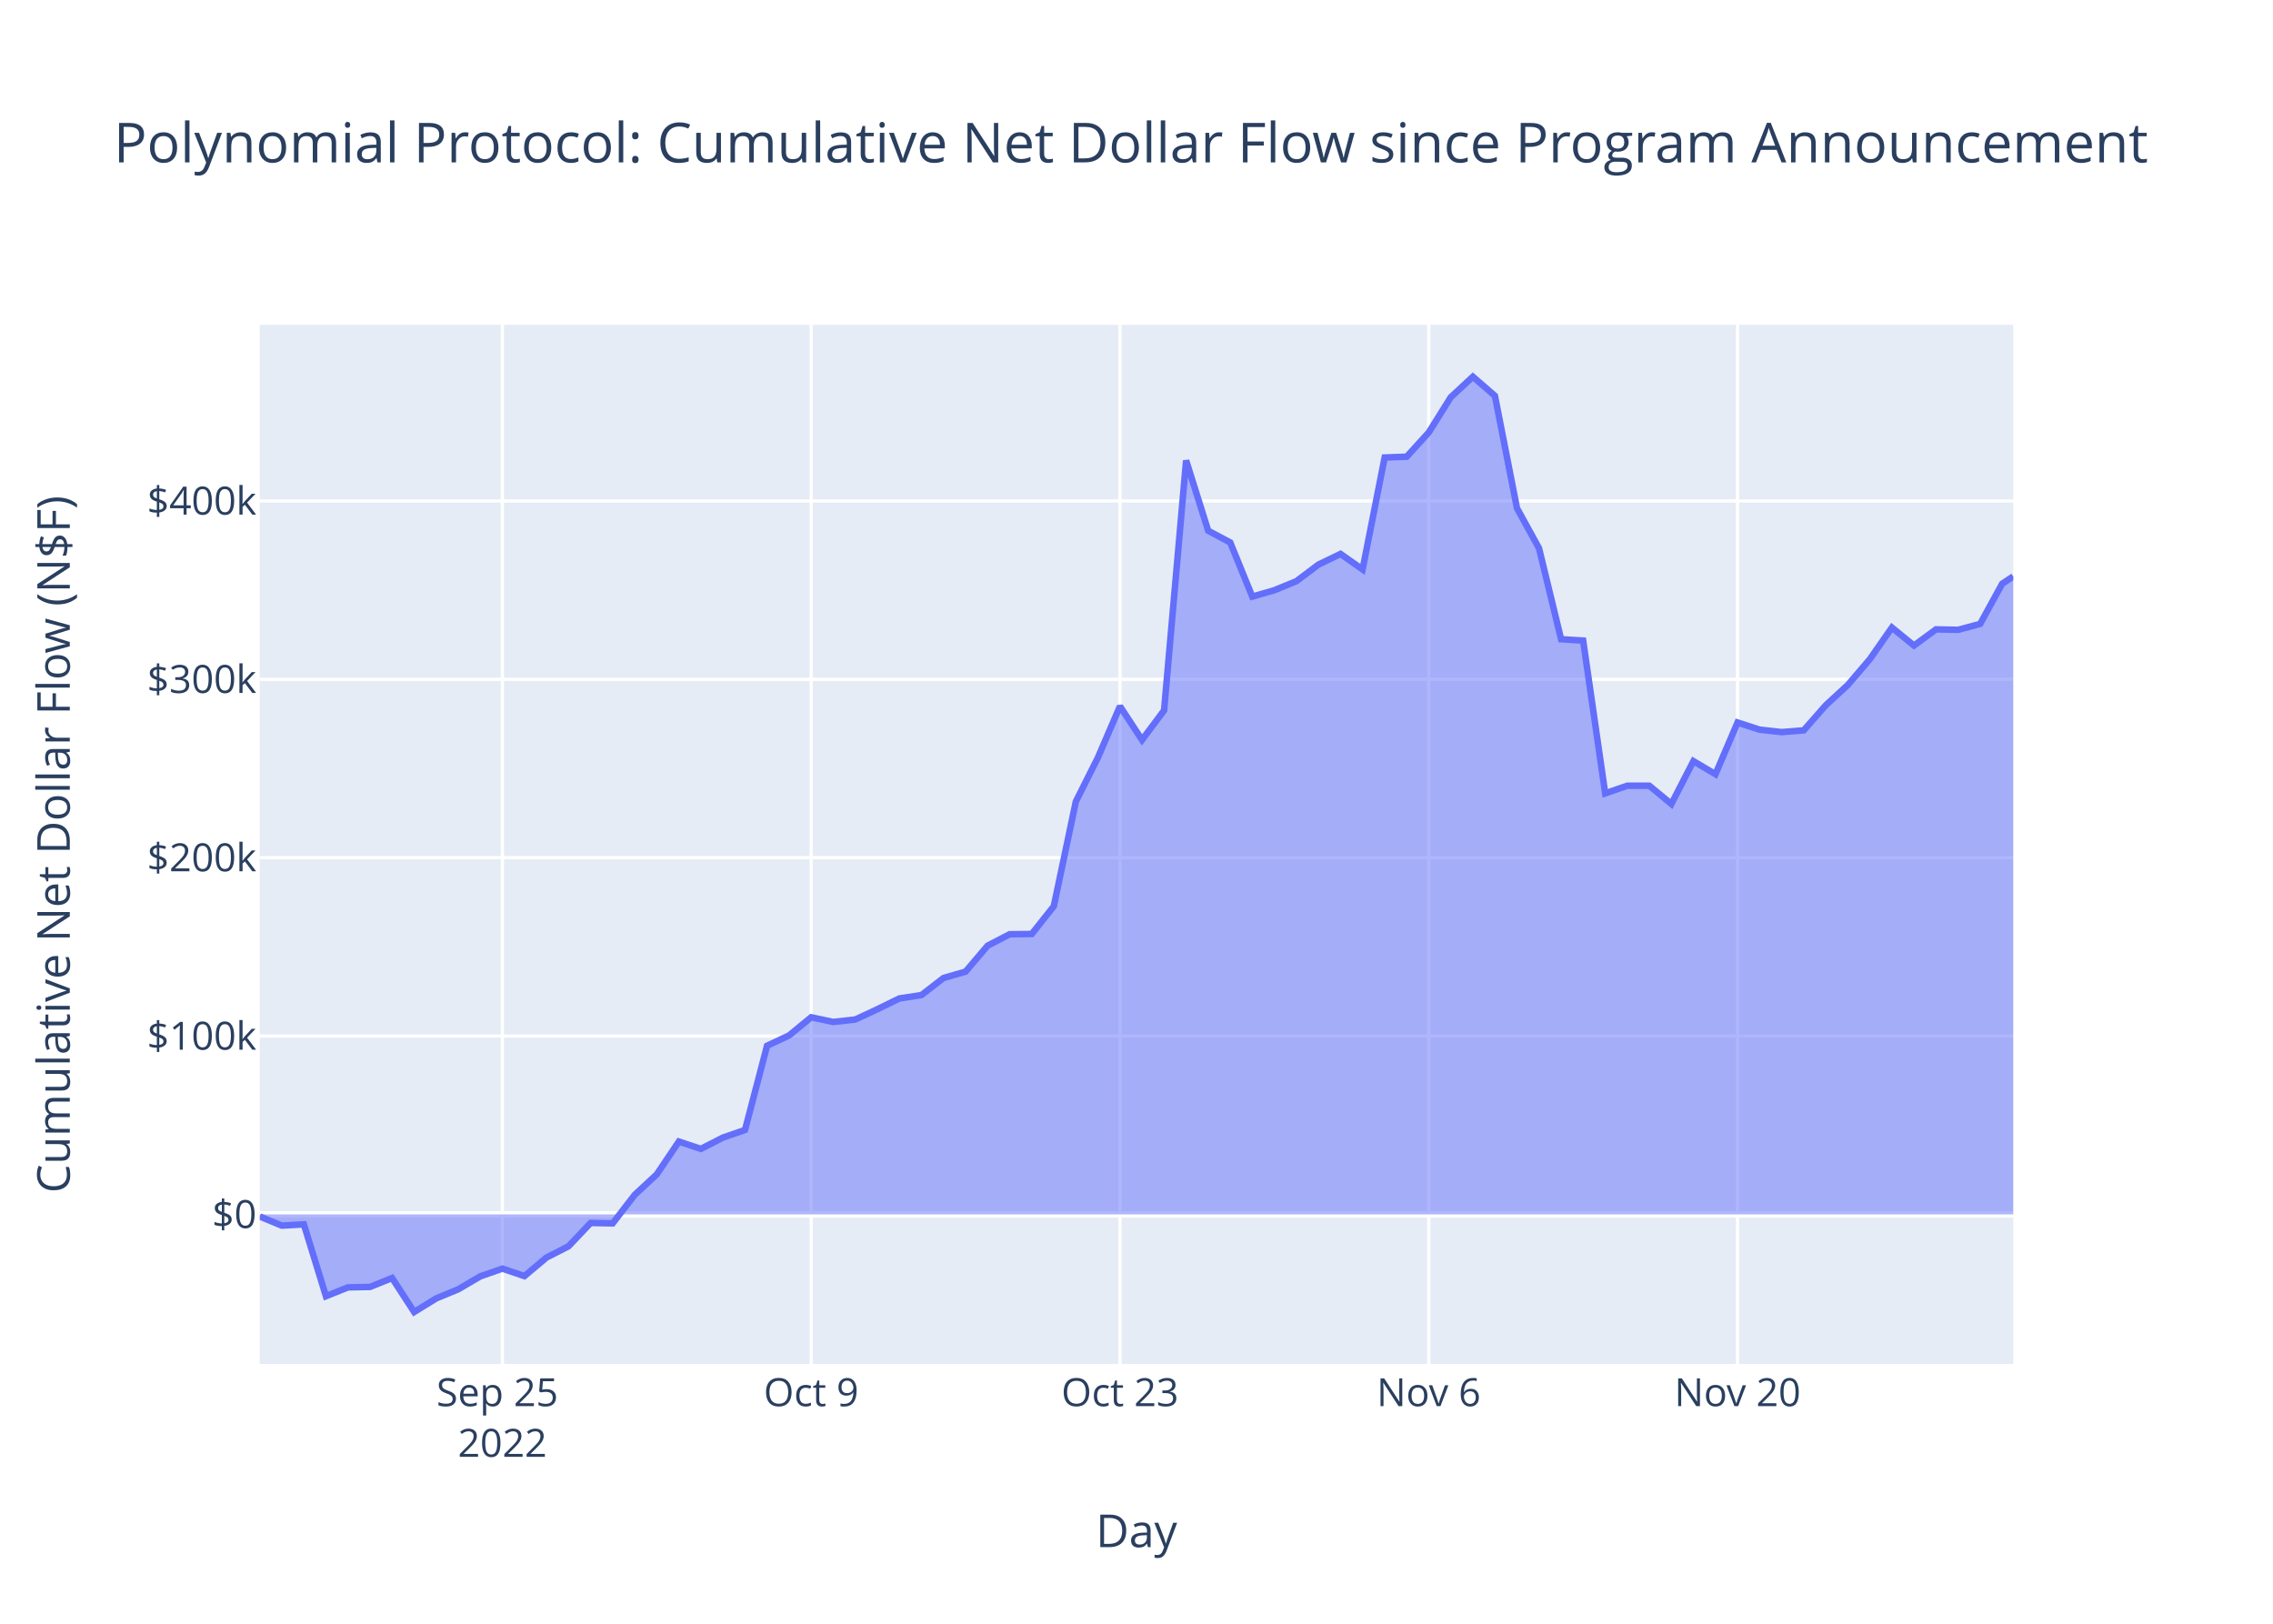
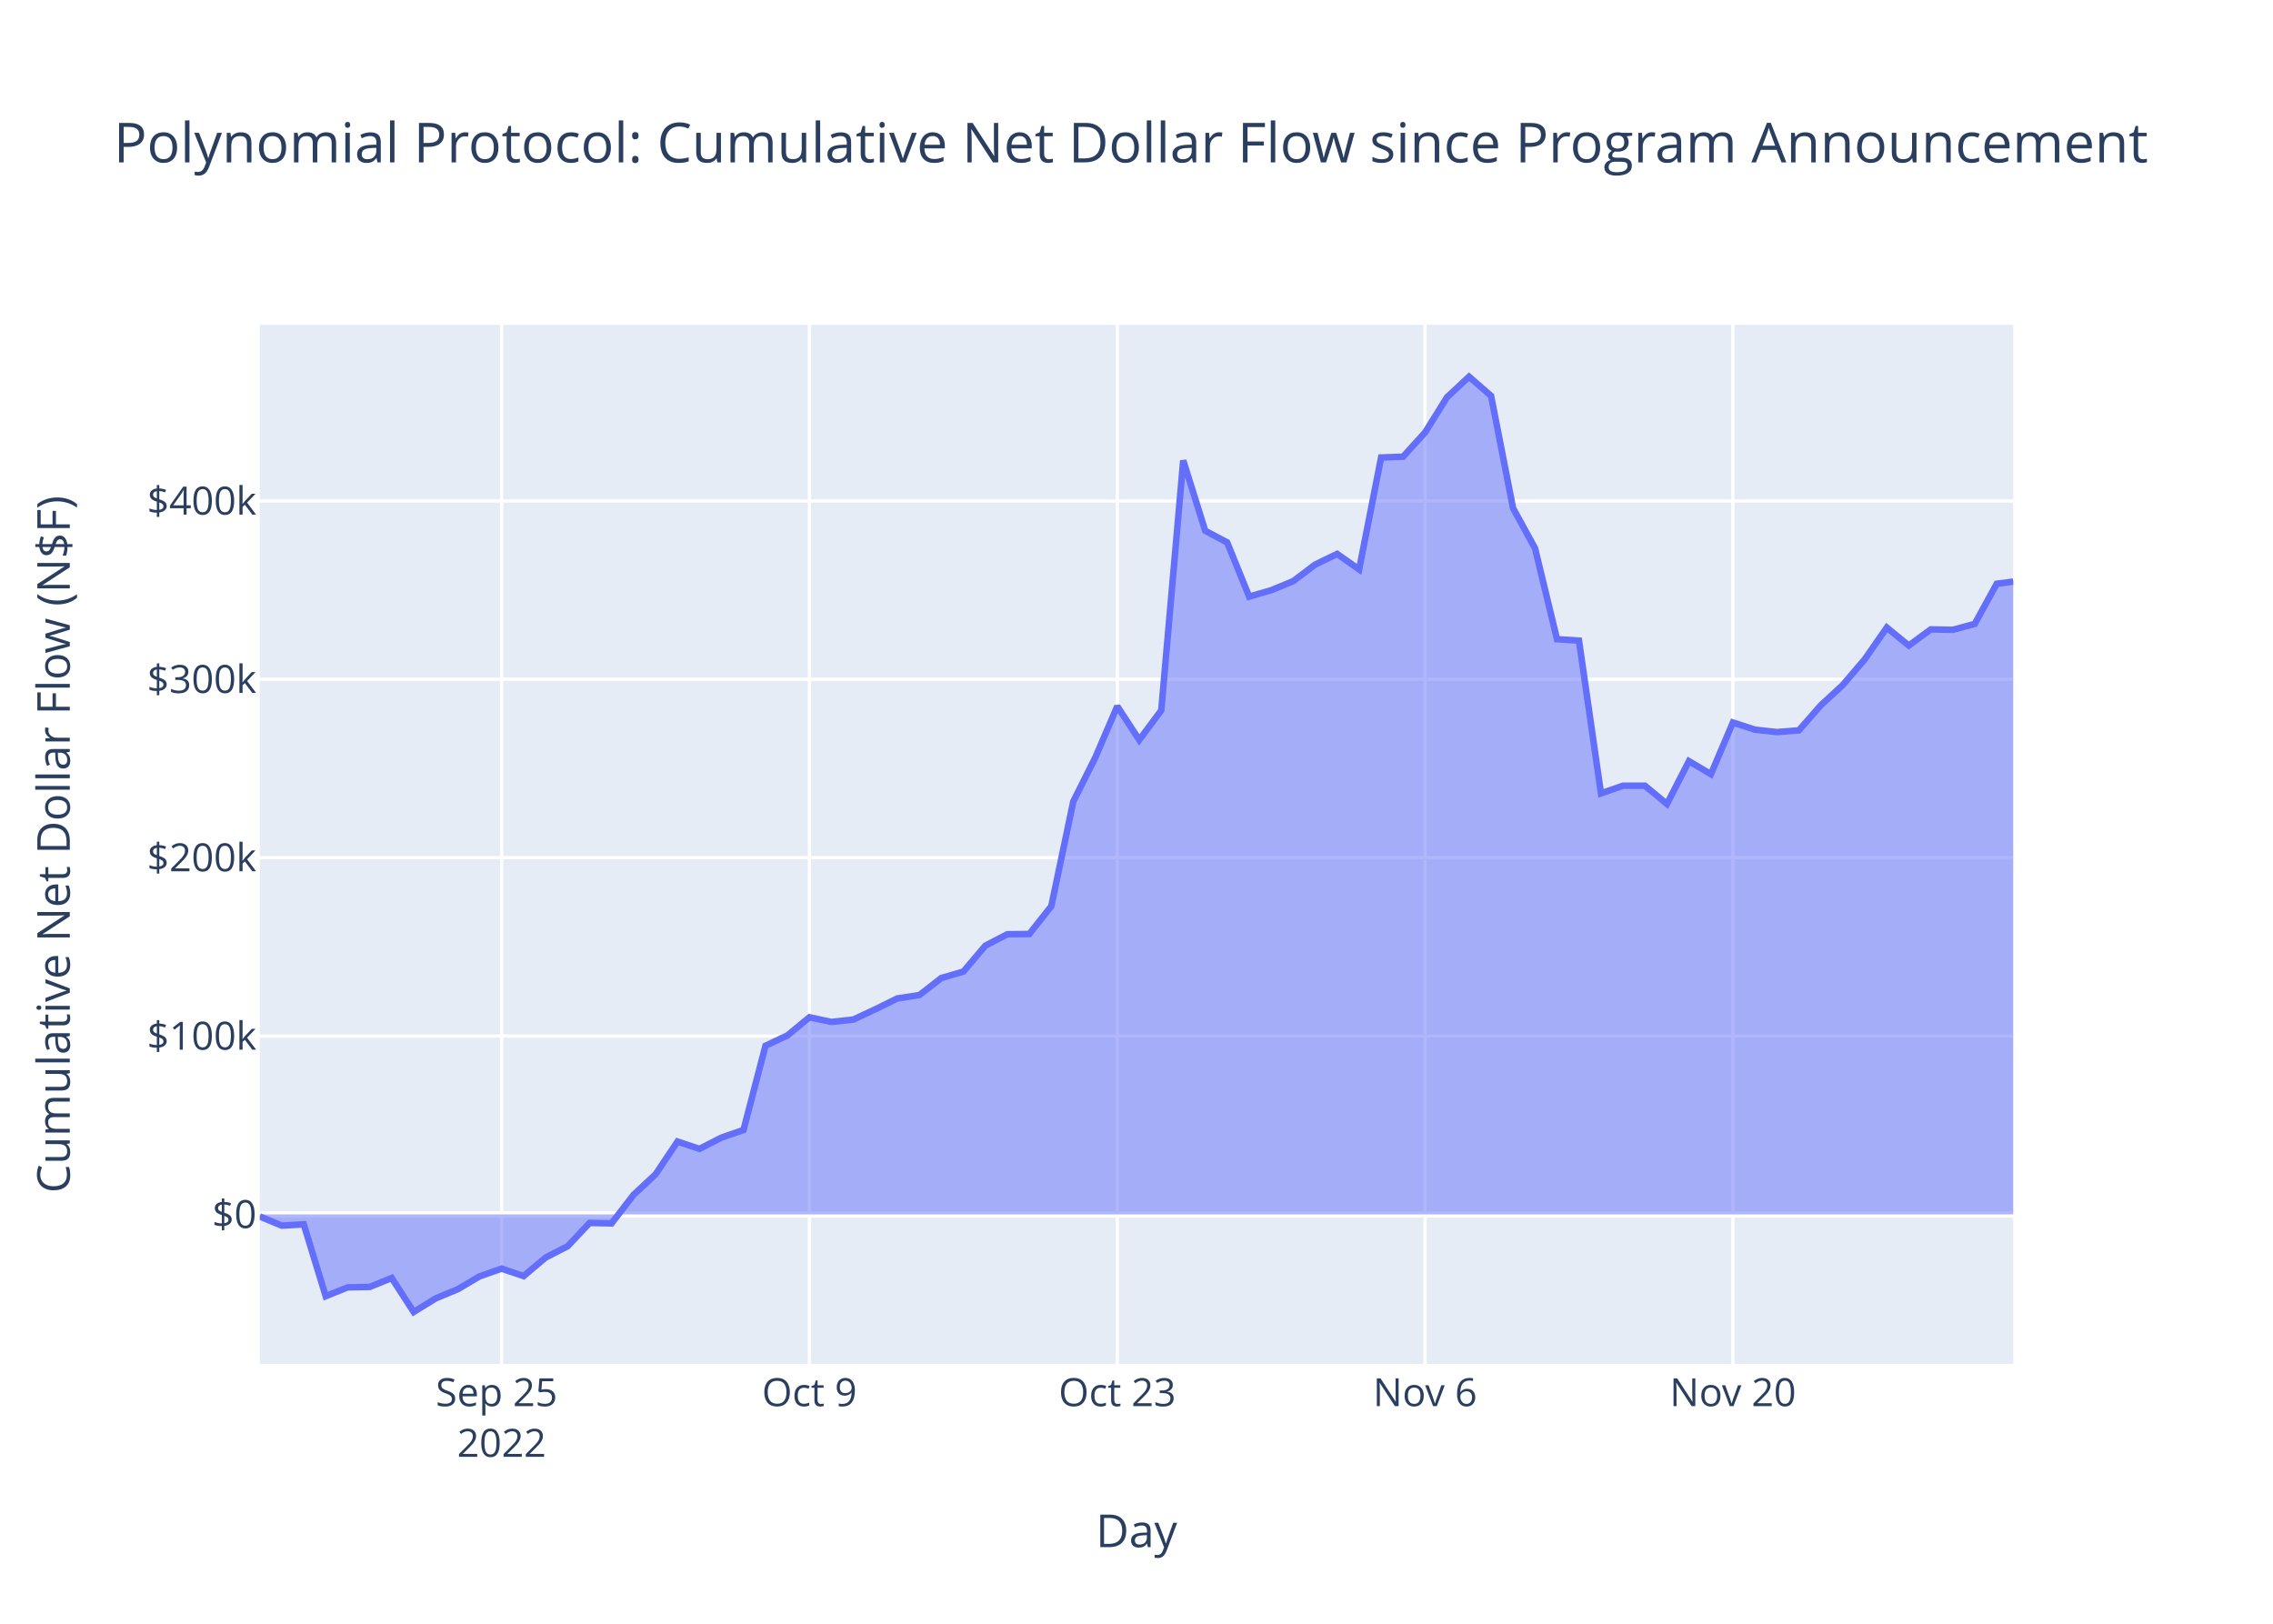
<svg xmlns="http://www.w3.org/2000/svg" class="main-svg" width="700" height="500" style="" viewBox="0 0 700 500">
  <rect x="0" y="0" width="700" height="500" style="fill: rgb(255, 255, 255); fill-opacity: 1;" />
-   <defs id="defs-39891e">
+   <defs id="defs-8b905d">
    <g class="clips">
-       <clipPath id="clip39891exyplot" class="plotclip">
+       <clipPath id="clip8b905dxyplot" class="plotclip">
        <rect width="540" height="320" />
      </clipPath>
-       <clipPath class="axesclip" id="clip39891ex">
+       <clipPath class="axesclip" id="clip8b905dx">
        <rect x="80" y="0" width="540" height="500" />
      </clipPath>
-       <clipPath class="axesclip" id="clip39891ey">
+       <clipPath class="axesclip" id="clip8b905dy">
        <rect x="0" y="100" width="700" height="320" />
      </clipPath>
-       <clipPath class="axesclip" id="clip39891exy">
+       <clipPath class="axesclip" id="clip8b905dxy">
        <rect x="80" y="100" width="540" height="320" />
      </clipPath>
    </g>
    <g class="gradients" />
    <g class="patterns" />
  </defs>
  <g class="bglayer">
    <rect class="bg" x="80" y="100" width="540" height="320" style="fill: rgb(229, 236, 246); fill-opacity: 1; stroke-width: 0;" />
  </g>
  <g class="layer-below">
    <g class="imagelayer" />
    <g class="shapelayer" />
  </g>
  <g class="cartesianlayer">
    <g class="subplot xy">
      <g class="layer-subplot">
        <g class="shapelayer" />
        <g class="imagelayer" />
      </g>
      <g class="minor-gridlayer">
        <g class="x" />
        <g class="y" />
      </g>
      <g class="gridlayer">
        <g class="x">
-           <path class="xgrid crisp" transform="translate(154.72,0)" d="M0,100v320" style="stroke: rgb(255, 255, 255); stroke-opacity: 1; stroke-width: 1px;" />
-           <path class="xgrid crisp" transform="translate(249.81,0)" d="M0,100v320" style="stroke: rgb(255, 255, 255); stroke-opacity: 1; stroke-width: 1px;" />
-           <path class="xgrid crisp" transform="translate(344.91,0)" d="M0,100v320" style="stroke: rgb(255, 255, 255); stroke-opacity: 1; stroke-width: 1px;" />
-           <path class="xgrid crisp" transform="translate(440,0)" d="M0,100v320" style="stroke: rgb(255, 255, 255); stroke-opacity: 1; stroke-width: 1px;" />
-           <path class="xgrid crisp" transform="translate(535.1,0)" d="M0,100v320" style="stroke: rgb(255, 255, 255); stroke-opacity: 1; stroke-width: 1px;" />
+           <path class="xgrid crisp" transform="translate(154.48,0)" d="M0,100v320" style="stroke: rgb(255, 255, 255); stroke-opacity: 1; stroke-width: 1px;" />
+           <path class="xgrid crisp" transform="translate(249.28,0)" d="M0,100v320" style="stroke: rgb(255, 255, 255); stroke-opacity: 1; stroke-width: 1px;" />
+           <path class="xgrid crisp" transform="translate(344.08,0)" d="M0,100v320" style="stroke: rgb(255, 255, 255); stroke-opacity: 1; stroke-width: 1px;" />
+           <path class="xgrid crisp" transform="translate(438.87,0)" d="M0,100v320" style="stroke: rgb(255, 255, 255); stroke-opacity: 1; stroke-width: 1px;" />
+           <path class="xgrid crisp" transform="translate(533.67,0)" d="M0,100v320" style="stroke: rgb(255, 255, 255); stroke-opacity: 1; stroke-width: 1px;" />
        </g>
        <g class="y">
          <path class="ygrid crisp" transform="translate(0,319.03)" d="M80,0h540" style="stroke: rgb(255, 255, 255); stroke-opacity: 1; stroke-width: 1px;" />
          <path class="ygrid crisp" transform="translate(0,264.1)" d="M80,0h540" style="stroke: rgb(255, 255, 255); stroke-opacity: 1; stroke-width: 1px;" />
          <path class="ygrid crisp" transform="translate(0,209.18)" d="M80,0h540" style="stroke: rgb(255, 255, 255); stroke-opacity: 1; stroke-width: 1px;" />
          <path class="ygrid crisp" transform="translate(0,154.26)" d="M80,0h540" style="stroke: rgb(255, 255, 255); stroke-opacity: 1; stroke-width: 1px;" />
        </g>
      </g>
      <g class="zerolinelayer">
        <path class="yzl zl crisp" transform="translate(0,373.95)" d="M80,0h540" style="stroke: rgb(255, 255, 255); stroke-opacity: 1; stroke-width: 2px;" />
      </g>
      <path class="xlines-below" />
      <path class="ylines-below" />
      <g class="overlines-below" />
      <g class="xaxislayer-below" />
      <g class="yaxislayer-below" />
      <g class="overaxes-below" />
-       <g class="plot" transform="translate(80,100)" clip-path="url(#clip39891exyplot)">
+       <g class="plot" transform="translate(80,100)" clip-path="url(#clip8b905dxyplot)">
        <g class="scatterlayer mlayer">
-           <g class="trace scatter trace7449d5" style="stroke-miterlimit: 2;">
+           <g class="trace scatter trace843810" style="stroke-miterlimit: 2;">
            <g class="fills">
              <g>
-                 <path class="js-fill" d="M540,273.95L0,273.95L0,274.59L6.79,277.41L13.58,277.02L20.38,299.14L27.17,296.42L33.96,296.29L40.75,293.54L47.55,304L54.34,299.82L61.13,297.01L67.92,293.03L74.72,290.65L81.51,292.95L88.3,287.24L95.09,283.76L101.89,276.59L108.68,276.71L115.47,267.92L122.26,261.62L129.06,251.52L135.85,253.77L142.64,250.29L149.43,247.95L156.23,222.02L163.02,218.83L169.81,213.25L176.6,214.69L183.4,213.94L190.19,210.77L196.98,207.45L203.77,206.41L210.57,201.15L217.36,199.19L224.15,191.2L230.94,187.68L237.74,187.6L244.53,179.05L251.32,146.82L258.11,133.29L264.91,117.48L271.7,127.84L278.49,118.75L285.28,41.79L292.08,63.43L298.87,67.04L305.66,83.71L312.45,81.75L319.25,78.96L326.04,73.85L332.83,70.57L339.62,75.34L346.42,40.88L353.21,40.63L360,33.16L366.79,22.31L373.59,16L380.38,21.89L387.17,56.48L393.96,68.82L400.76,96.83L407.55,97.26L414.34,144.3L421.13,141.95L427.93,141.95L434.72,147.56L441.51,134.38L448.3,138.39L455.1,122.48L461.89,124.68L468.68,125.43L475.47,124.9L482.27,117.17L489.06,110.92L495.85,102.97L502.64,93.25L509.43,98.78L516.23,93.8L523.02,93.94L529.81,92.12L536.6,79.75L540,77.49" style="fill: rgb(99, 110, 250); fill-opacity: 0.5; stroke-width: 0;" />
+                 <path class="js-fill" d="M540,273.95L0,273.95L0,274.59L6.77,277.41L13.54,277.02L20.31,299.14L27.08,296.42L33.86,296.29L40.63,293.54L47.4,304L54.17,299.82L60.94,297.01L67.71,293.03L74.48,290.65L81.25,292.95L88.03,287.24L94.8,283.76L101.57,276.59L108.34,276.71L115.11,267.92L121.88,261.62L128.65,251.52L135.42,253.77L142.19,250.29L148.97,247.95L155.74,222.02L162.51,218.83L169.28,213.25L176.05,214.69L182.82,213.94L189.59,210.77L196.36,207.45L203.14,206.41L209.91,201.15L216.68,199.19L223.45,191.2L230.22,187.68L236.99,187.6L243.76,179.05L250.53,146.82L257.3,133.29L264.08,117.48L270.85,127.84L277.62,118.75L284.39,41.79L291.16,63.43L297.93,67.04L304.7,83.71L311.47,81.75L318.25,78.96L325.02,73.85L331.79,70.57L338.56,75.34L345.33,40.88L352.1,40.63L358.87,33.16L365.64,22.31L372.41,16L379.19,21.89L385.96,56.48L392.73,68.82L399.5,96.83L406.27,97.26L413.04,144.3L419.81,141.95L426.58,141.95L433.36,147.56L440.13,134.38L446.9,138.39L453.67,122.48L460.44,124.68L467.21,125.43L473.98,124.9L480.75,117.17L487.52,110.92L494.3,102.97L501.07,93.25L507.84,98.78L514.61,93.8L521.38,93.94L528.15,92.12L534.92,79.75L540,79.09" style="fill: rgb(99, 110, 250); fill-opacity: 0.5; stroke-width: 0;" />
              </g>
            </g>
            <g class="errorbars" />
            <g class="lines">
-               <path class="js-line" d="M0,274.59L6.79,277.41L13.58,277.02L20.38,299.14L27.17,296.42L33.96,296.29L40.75,293.54L47.55,304L54.34,299.82L61.13,297.01L67.92,293.03L74.72,290.65L81.51,292.95L88.3,287.24L95.09,283.76L101.89,276.59L108.68,276.71L115.47,267.92L122.26,261.62L129.06,251.52L135.85,253.77L142.64,250.29L149.43,247.95L156.23,222.02L163.02,218.83L169.81,213.25L176.6,214.69L183.4,213.94L190.19,210.77L196.98,207.45L203.77,206.41L210.57,201.15L217.36,199.19L224.15,191.2L230.94,187.68L237.74,187.6L244.53,179.05L251.32,146.82L258.11,133.29L264.91,117.48L271.7,127.84L278.49,118.75L285.28,41.79L292.08,63.43L298.87,67.04L305.66,83.71L312.45,81.75L319.25,78.96L326.04,73.85L332.83,70.57L339.62,75.34L346.42,40.88L353.21,40.63L360,33.16L366.79,22.31L373.59,16L380.38,21.89L387.17,56.48L393.96,68.82L400.76,96.83L407.55,97.26L414.34,144.3L421.13,141.95L427.93,141.95L434.72,147.56L441.51,134.38L448.3,138.39L455.1,122.48L461.89,124.68L468.68,125.43L475.47,124.9L482.27,117.17L489.06,110.92L495.85,102.97L502.64,93.25L509.43,98.78L516.23,93.8L523.02,93.94L529.81,92.12L536.6,79.75L540,77.49" style="vector-effect: non-scaling-stroke; fill: none; stroke: rgb(99, 110, 250); stroke-opacity: 1; stroke-width: 2px; opacity: 1;" />
+               <path class="js-line" d="M0,274.59L6.77,277.41L13.54,277.02L20.31,299.14L27.08,296.42L33.86,296.29L40.63,293.54L47.4,304L54.17,299.82L60.94,297.01L67.71,293.03L74.48,290.65L81.25,292.95L88.03,287.24L94.8,283.76L101.57,276.59L108.34,276.71L115.11,267.92L121.88,261.62L128.65,251.52L135.42,253.77L142.19,250.29L148.97,247.95L155.74,222.02L162.51,218.83L169.28,213.25L176.05,214.69L182.82,213.94L189.59,210.77L196.36,207.45L203.14,206.41L209.91,201.15L216.68,199.19L223.45,191.2L230.22,187.68L236.99,187.6L243.76,179.05L250.53,146.82L257.3,133.29L264.08,117.48L270.85,127.84L277.62,118.75L284.39,41.79L291.16,63.43L297.93,67.04L304.7,83.71L311.47,81.75L318.25,78.96L325.02,73.85L331.79,70.57L338.56,75.34L345.33,40.88L352.1,40.63L358.87,33.16L365.64,22.31L372.41,16L379.19,21.89L385.96,56.48L392.73,68.82L399.5,96.83L406.27,97.26L413.04,144.3L419.81,141.95L426.58,141.95L433.36,147.56L440.13,134.38L446.9,138.39L453.67,122.48L460.44,124.68L467.21,125.43L473.98,124.9L480.75,117.17L487.52,110.92L494.3,102.97L501.07,93.25L507.84,98.78L514.61,93.8L521.38,93.94L528.15,92.12L534.92,79.75L540,79.09" style="vector-effect: non-scaling-stroke; fill: none; stroke: rgb(99, 110, 250); stroke-opacity: 1; stroke-width: 2px; opacity: 1;" />
            </g>
            <g class="points" />
            <g class="text" />
          </g>
        </g>
      </g>
      <g class="overplot" />
      <path class="xlines-above crisp" d="M0,0" style="fill: none;" />
      <path class="ylines-above crisp" d="M0,0" style="fill: none;" />
      <g class="overlines-above" />
      <g class="xaxislayer-above">
        <g class="xtick">
-           <text text-anchor="middle" x="0" y="433" transform="translate(154.72,0)" style="font-family: 'Open Sans', verdana, arial, sans-serif; font-size: 12px; fill: rgb(42, 63, 95); fill-opacity: 1; white-space: pre; opacity: 1;">
+           <text text-anchor="middle" x="0" y="433" transform="translate(154.48,0)" style="font-family: 'Open Sans', verdana, arial, sans-serif; font-size: 12px; fill: rgb(42, 63, 95); fill-opacity: 1; white-space: pre; opacity: 1;">
            <tspan class="line" dy="0em" x="0" y="433">Sep 25</tspan>
            <tspan class="line" dy="1.3em" x="0" y="433">2022</tspan>
          </text>
        </g>
        <g class="xtick">
-           <text text-anchor="middle" x="0" y="433" style="font-family: 'Open Sans', verdana, arial, sans-serif; font-size: 12px; fill: rgb(42, 63, 95); fill-opacity: 1; white-space: pre; opacity: 1;" transform="translate(249.81,0)">Oct 9</text>
+           <text text-anchor="middle" x="0" y="433" style="font-family: 'Open Sans', verdana, arial, sans-serif; font-size: 12px; fill: rgb(42, 63, 95); fill-opacity: 1; white-space: pre; opacity: 1;" transform="translate(249.28,0)">Oct 9</text>
        </g>
        <g class="xtick">
-           <text text-anchor="middle" x="0" y="433" style="font-family: 'Open Sans', verdana, arial, sans-serif; font-size: 12px; fill: rgb(42, 63, 95); fill-opacity: 1; white-space: pre; opacity: 1;" transform="translate(344.91,0)">Oct 23</text>
+           <text text-anchor="middle" x="0" y="433" style="font-family: 'Open Sans', verdana, arial, sans-serif; font-size: 12px; fill: rgb(42, 63, 95); fill-opacity: 1; white-space: pre; opacity: 1;" transform="translate(344.08,0)">Oct 23</text>
        </g>
        <g class="xtick">
-           <text text-anchor="middle" x="0" y="433" style="font-family: 'Open Sans', verdana, arial, sans-serif; font-size: 12px; fill: rgb(42, 63, 95); fill-opacity: 1; white-space: pre; opacity: 1;" transform="translate(440,0)">Nov 6</text>
+           <text text-anchor="middle" x="0" y="433" style="font-family: 'Open Sans', verdana, arial, sans-serif; font-size: 12px; fill: rgb(42, 63, 95); fill-opacity: 1; white-space: pre; opacity: 1;" transform="translate(438.87,0)">Nov 6</text>
        </g>
        <g class="xtick">
-           <text text-anchor="middle" x="0" y="433" style="font-family: 'Open Sans', verdana, arial, sans-serif; font-size: 12px; fill: rgb(42, 63, 95); fill-opacity: 1; white-space: pre; opacity: 1;" transform="translate(535.1,0)">Nov 20</text>
+           <text text-anchor="middle" x="0" y="433" style="font-family: 'Open Sans', verdana, arial, sans-serif; font-size: 12px; fill: rgb(42, 63, 95); fill-opacity: 1; white-space: pre; opacity: 1;" transform="translate(533.67,0)">Nov 20</text>
        </g>
      </g>
      <g class="yaxislayer-above">
        <g class="ytick">
          <text text-anchor="end" x="79" y="4.2" transform="translate(0,373.95)" style="font-family: 'Open Sans', verdana, arial, sans-serif; font-size: 12px; fill: rgb(42, 63, 95); fill-opacity: 1; white-space: pre; opacity: 1;">$0</text>
        </g>
        <g class="ytick">
          <text text-anchor="end" x="79" y="4.2" style="font-family: 'Open Sans', verdana, arial, sans-serif; font-size: 12px; fill: rgb(42, 63, 95); fill-opacity: 1; white-space: pre; opacity: 1;" transform="translate(0,319.03)">$100k</text>
        </g>
        <g class="ytick">
          <text text-anchor="end" x="79" y="4.2" style="font-family: 'Open Sans', verdana, arial, sans-serif; font-size: 12px; fill: rgb(42, 63, 95); fill-opacity: 1; white-space: pre; opacity: 1;" transform="translate(0,264.1)">$200k</text>
        </g>
        <g class="ytick">
          <text text-anchor="end" x="79" y="4.2" style="font-family: 'Open Sans', verdana, arial, sans-serif; font-size: 12px; fill: rgb(42, 63, 95); fill-opacity: 1; white-space: pre; opacity: 1;" transform="translate(0,209.18)">$300k</text>
        </g>
        <g class="ytick">
          <text text-anchor="end" x="79" y="4.2" style="font-family: 'Open Sans', verdana, arial, sans-serif; font-size: 12px; fill: rgb(42, 63, 95); fill-opacity: 1; white-space: pre; opacity: 1;" transform="translate(0,154.26)">$400k</text>
        </g>
      </g>
      <g class="overaxes-above" />
    </g>
  </g>
  <g class="polarlayer" />
  <g class="smithlayer" />
  <g class="ternarylayer" />
  <g class="geolayer" />
  <g class="funnelarealayer" />
  <g class="pielayer" />
  <g class="iciclelayer" />
  <g class="treemaplayer" />
  <g class="sunburstlayer" />
  <g class="glimages" />
-   <defs id="topdefs-39891e">
+   <defs id="topdefs-8b905d">
    <g class="clips" />
  </defs>
  <g class="layer-above">
    <g class="imagelayer" />
    <g class="shapelayer" />
  </g>
  <g class="infolayer">
    <g class="g-gtitle">
      <text class="gtitle" x="35" y="50" text-anchor="start" dy="0em" style="font-family: 'Open Sans', verdana, arial, sans-serif; font-size: 17px; fill: rgb(42, 63, 95); opacity: 1; font-weight: normal; white-space: pre;">Polynomial Protocol: Cumulative Net Dollar Flow since Program Announcement</text>
    </g>
    <g class="g-xtitle">
      <text class="xtitle" x="350" y="476.409" text-anchor="middle" style="font-family: 'Open Sans', verdana, arial, sans-serif; font-size: 14px; fill: rgb(42, 63, 95); opacity: 1; font-weight: normal; white-space: pre;">Day</text>
    </g>
    <g class="g-ytitle">
      <text class="ytitle" transform="rotate(-90,21.49688,260)" x="21.497" y="260" text-anchor="middle" style="font-family: 'Open Sans', verdana, arial, sans-serif; font-size: 14px; fill: rgb(42, 63, 95); opacity: 1; font-weight: normal; white-space: pre;">Cumulative Net Dollar Flow (N$F)</text>
    </g>
  </g>
</svg>
